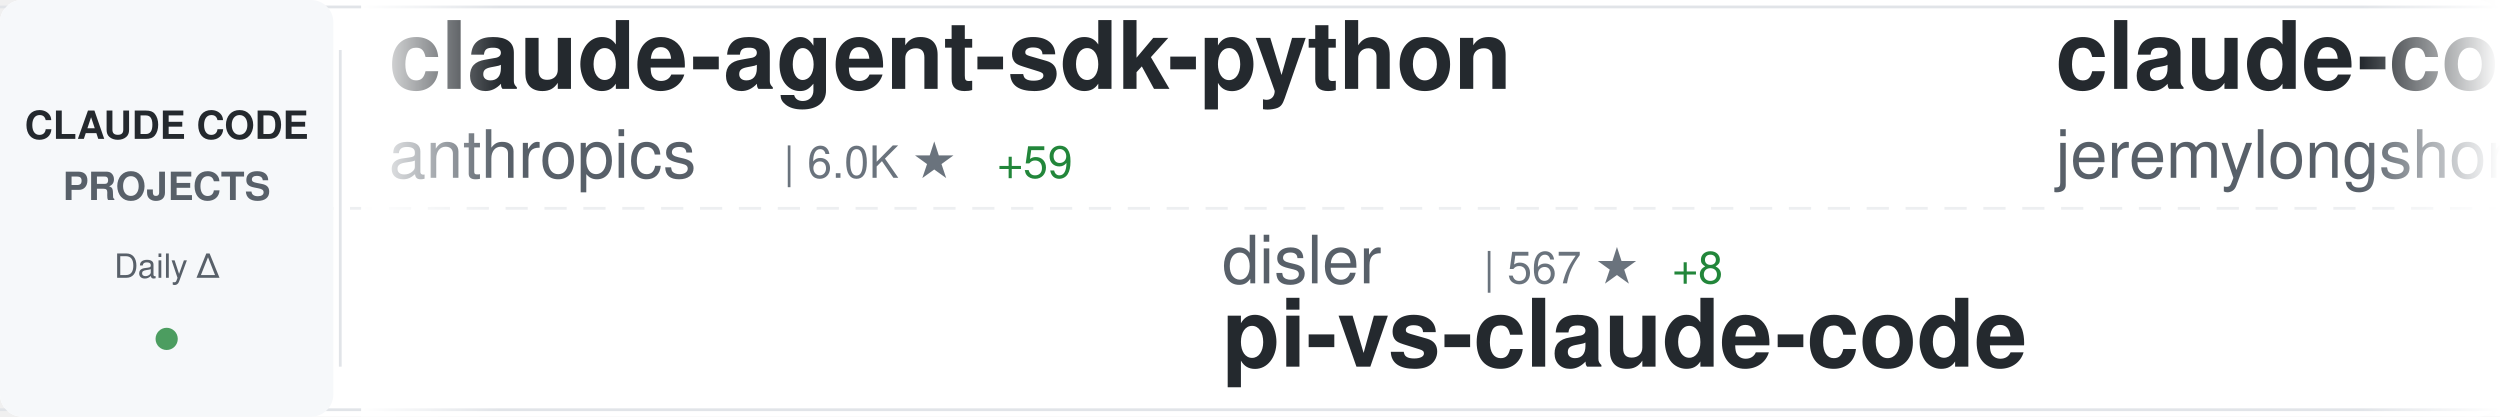
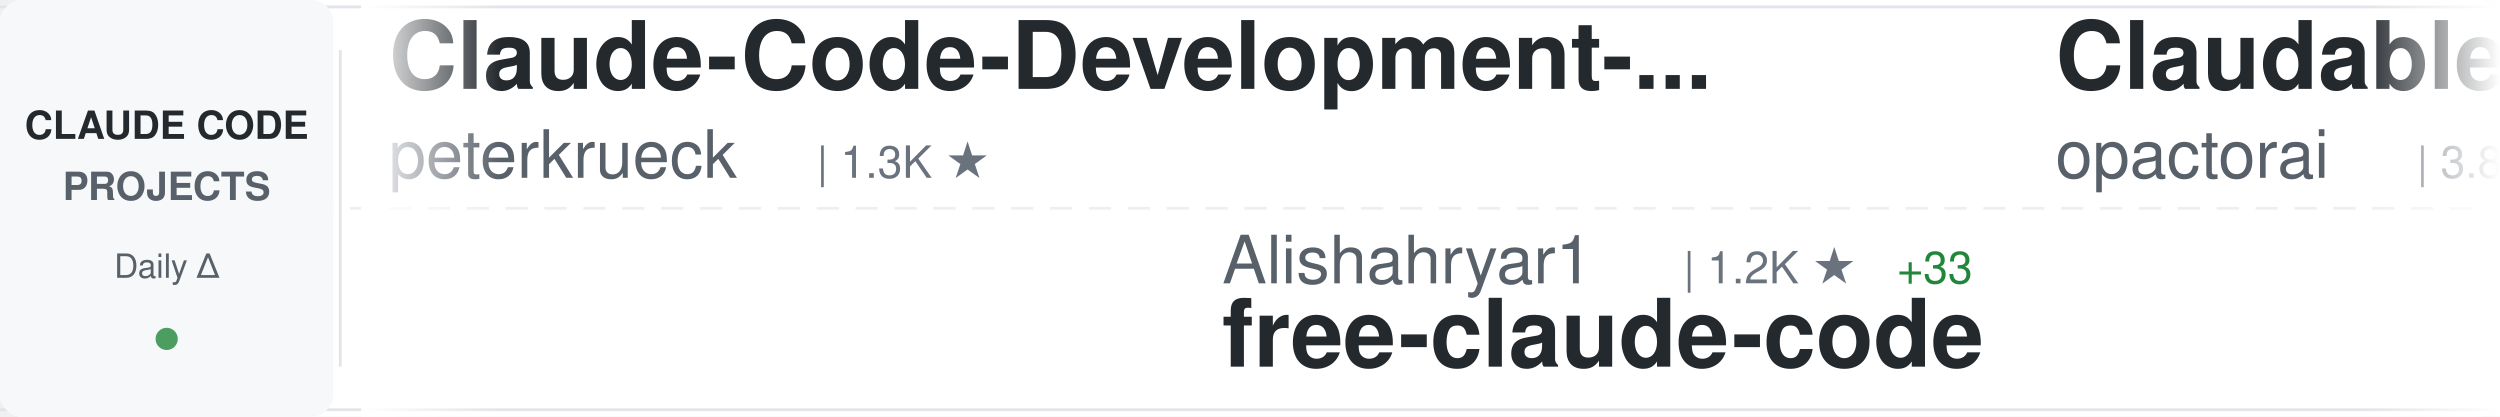
<svg xmlns="http://www.w3.org/2000/svg" width="900" height="150">
  <defs>
    <linearGradient id="awesomeLeftFade" x1="0%" y1="0%" x2="100%" y2="0%">
      <stop offset="0%" style="stop-color:#ffffff;stop-opacity:1" />
      <stop offset="100%" style="stop-color:#ffffff;stop-opacity:0" />
    </linearGradient>
    <linearGradient id="awesomeRightFade" x1="0%" y1="0%" x2="100%" y2="0%">
      <stop offset="0%" style="stop-color:#ffffff;stop-opacity:0" />
      <stop offset="100%" style="stop-color:#ffffff;stop-opacity:1" />
    </linearGradient>
  </defs>
  <rect width="900" height="150" fill="#ffffff" rx="8" />
  <rect x="0" y="2" width="900" height="1" fill="#e1e4e8" />
  <rect x="0" y="147" width="900" height="1" fill="#e1e4e8" />
  <line x1="0" y1="75" x2="900" y2="75" stroke="#e1e4e8" stroke-width="1" stroke-dasharray="8 6" opacity="0.6" />
  <rect x="0" y="0" width="120" height="150" fill="#f6f8fa" rx="8" />
  <text x="60" y="50" font-family="-apple-system, BlinkMacSystemFont, 'Segoe UI', Helvetica, Arial, sans-serif" font-size="14" font-weight="600" fill="#24292e" text-anchor="middle">CLAUDE CODE</text>
  <text x="60" y="72" font-family="-apple-system, BlinkMacSystemFont, 'Segoe UI', Helvetica, Arial, sans-serif" font-size="14" font-weight="600" fill="#586069" text-anchor="middle">PROJECTS</text>
  <text x="60" y="100" font-family="-apple-system, BlinkMacSystemFont, 'Segoe UI', Helvetica, Arial, sans-serif" font-size="12" font-weight="500" fill="#586069" text-anchor="middle">Daily Δ</text>
  <circle cx="60" cy="122" r="4" fill="#22863a" opacity="0.8" />
  <rect x="122" y="18" width="1" height="114" fill="#e1e4e8" />
  <clipPath id="awesomeTickerClip">
    <rect x="130" y="0" width="770" height="150" />
  </clipPath>
  <g clip-path="url(#awesomeTickerClip)">
    <g id="awesomeTickerItems">
      <animateTransform attributeName="transform" attributeType="XML" type="translate" from="0 0" to="-3000 0" dur="54s" repeatCount="indefinite" />
      <g transform="translate(0, 0)">
-         <text x="140" y="32" font-family="-apple-system, BlinkMacSystemFont, 'Segoe UI', Helvetica, Arial, sans-serif" font-size="34" font-weight="600" fill="#24292e">claude-agent-sdk-python</text>
-         <text x="140" y="64" font-family="-apple-system, BlinkMacSystemFont, 'Segoe UI', Helvetica, Arial, sans-serif" font-size="24" font-weight="400" fill="#586069">anthropics</text>
-         <text x="282" y="64" font-family="-apple-system, BlinkMacSystemFont, 'Segoe UI', Helvetica, Arial, sans-serif" font-size="16" font-weight="500" fill="#6a737d">| 6.0K ★</text>
-         <text x="359" y="64" font-family="-apple-system, BlinkMacSystemFont, 'Segoe UI', Helvetica, Arial, sans-serif" font-size="16" font-weight="500" fill="#22863a"> +59</text>
+         <text x="140" y="32" font-family="-apple-system, BlinkMacSystemFont, 'Segoe UI', Helvetica, Arial, sans-serif" font-size="34" font-weight="600" fill="#24292e">Claude-Code-Development-...</text>
+         <text x="140" y="64" font-family="-apple-system, BlinkMacSystemFont, 'Segoe UI', Helvetica, Arial, sans-serif" font-size="24" font-weight="400" fill="#586069">peterkrueck</text>
+         <text x="294" y="64" font-family="-apple-system, BlinkMacSystemFont, 'Segoe UI', Helvetica, Arial, sans-serif" font-size="16" font-weight="500" fill="#6a737d">| 1.3K ★</text>
      </g>
      <g transform="translate(300, 0)">
-         <text x="140" y="102" font-family="-apple-system, BlinkMacSystemFont, 'Segoe UI', Helvetica, Arial, sans-serif" font-size="24" font-weight="400" fill="#586069">disler</text>
-         <text x="234" y="102" font-family="-apple-system, BlinkMacSystemFont, 'Segoe UI', Helvetica, Arial, sans-serif" font-size="16" font-weight="500" fill="#6a737d">| 567 ★</text>
-         <text x="302" y="102" font-family="-apple-system, BlinkMacSystemFont, 'Segoe UI', Helvetica, Arial, sans-serif" font-size="16" font-weight="500" fill="#22863a"> +8</text>
-         <text x="140" y="132" font-family="-apple-system, BlinkMacSystemFont, 'Segoe UI', Helvetica, Arial, sans-serif" font-size="34" font-weight="600" fill="#24292e">pi-vs-claude-code</text>
+         <text x="140" y="102" font-family="-apple-system, BlinkMacSystemFont, 'Segoe UI', Helvetica, Arial, sans-serif" font-size="24" font-weight="400" fill="#586069">Alishahryar1</text>
+         <text x="306" y="102" font-family="-apple-system, BlinkMacSystemFont, 'Segoe UI', Helvetica, Arial, sans-serif" font-size="16" font-weight="500" fill="#6a737d">| 1.2K ★</text>
+         <text x="383" y="102" font-family="-apple-system, BlinkMacSystemFont, 'Segoe UI', Helvetica, Arial, sans-serif" font-size="16" font-weight="500" fill="#22863a"> +33</text>
+         <text x="140" y="132" font-family="-apple-system, BlinkMacSystemFont, 'Segoe UI', Helvetica, Arial, sans-serif" font-size="34" font-weight="600" fill="#24292e">free-claude-code</text>
      </g>
      <g transform="translate(600, 0)">
+         <text x="140" y="32" font-family="-apple-system, BlinkMacSystemFont, 'Segoe UI', Helvetica, Arial, sans-serif" font-size="34" font-weight="600" fill="#24292e">Claudable</text>
+         <text x="140" y="64" font-family="-apple-system, BlinkMacSystemFont, 'Segoe UI', Helvetica, Arial, sans-serif" font-size="24" font-weight="400" fill="#586069">opactorai</text>
+         <text x="270" y="64" font-family="-apple-system, BlinkMacSystemFont, 'Segoe UI', Helvetica, Arial, sans-serif" font-size="16" font-weight="500" fill="#6a737d">| 3.8K ★</text>
+         <text x="347" y="64" font-family="-apple-system, BlinkMacSystemFont, 'Segoe UI', Helvetica, Arial, sans-serif" font-size="16" font-weight="500" fill="#22863a"> +4</text>
+       </g>
+       <g transform="translate(900, 0)">
+         <text x="140" y="102" font-family="-apple-system, BlinkMacSystemFont, 'Segoe UI', Helvetica, Arial, sans-serif" font-size="24" font-weight="400" fill="#586069">1rgs</text>
+         <text x="210" y="102" font-family="-apple-system, BlinkMacSystemFont, 'Segoe UI', Helvetica, Arial, sans-serif" font-size="16" font-weight="500" fill="#6a737d">| 3.3K ★</text>
+         <text x="287" y="102" font-family="-apple-system, BlinkMacSystemFont, 'Segoe UI', Helvetica, Arial, sans-serif" font-size="16" font-weight="500" fill="#22863a"> +3</text>
+         <text x="140" y="132" font-family="-apple-system, BlinkMacSystemFont, 'Segoe UI', Helvetica, Arial, sans-serif" font-size="34" font-weight="600" fill="#24292e">claude-code-proxy</text>
+       </g>
+       <g transform="translate(1200, 0)">
+         <text x="140" y="32" font-family="-apple-system, BlinkMacSystemFont, 'Segoe UI', Helvetica, Arial, sans-serif" font-size="34" font-weight="600" fill="#24292e">claude-code-infrastructu...</text>
+         <text x="140" y="64" font-family="-apple-system, BlinkMacSystemFont, 'Segoe UI', Helvetica, Arial, sans-serif" font-size="24" font-weight="400" fill="#586069">diet103</text>
+         <text x="246" y="64" font-family="-apple-system, BlinkMacSystemFont, 'Segoe UI', Helvetica, Arial, sans-serif" font-size="16" font-weight="500" fill="#6a737d">| 9.4K ★</text>
+         <text x="323" y="64" font-family="-apple-system, BlinkMacSystemFont, 'Segoe UI', Helvetica, Arial, sans-serif" font-size="16" font-weight="500" fill="#22863a"> +9</text>
+       </g>
+       <g transform="translate(1500, 0)">
+         <text x="140" y="102" font-family="-apple-system, BlinkMacSystemFont, 'Segoe UI', Helvetica, Arial, sans-serif" font-size="24" font-weight="400" fill="#586069">simonw</text>
+         <text x="234" y="102" font-family="-apple-system, BlinkMacSystemFont, 'Segoe UI', Helvetica, Arial, sans-serif" font-size="16" font-weight="500" fill="#6a737d">| 1.3K ★</text>
+         <text x="311" y="102" font-family="-apple-system, BlinkMacSystemFont, 'Segoe UI', Helvetica, Arial, sans-serif" font-size="16" font-weight="500" fill="#22863a"> +5</text>
+         <text x="140" y="132" font-family="-apple-system, BlinkMacSystemFont, 'Segoe UI', Helvetica, Arial, sans-serif" font-size="34" font-weight="600" fill="#24292e">claude-code-transcripts</text>
+       </g>
+       <g transform="translate(1800, 0)">
        <text x="140" y="32" font-family="-apple-system, BlinkMacSystemFont, 'Segoe UI', Helvetica, Arial, sans-serif" font-size="34" font-weight="600" fill="#24292e">claude-code-plugins-plus...</text>
        <text x="140" y="64" font-family="-apple-system, BlinkMacSystemFont, 'Segoe UI', Helvetica, Arial, sans-serif" font-size="24" font-weight="400" fill="#586069">jeremylongshore</text>
        <text x="342" y="64" font-family="-apple-system, BlinkMacSystemFont, 'Segoe UI', Helvetica, Arial, sans-serif" font-size="16" font-weight="500" fill="#6a737d">| 1.7K ★</text>
-         <text x="419" y="64" font-family="-apple-system, BlinkMacSystemFont, 'Segoe UI', Helvetica, Arial, sans-serif" font-size="16" font-weight="500" fill="#22863a"> +9</text>
+         <text x="419" y="64" font-family="-apple-system, BlinkMacSystemFont, 'Segoe UI', Helvetica, Arial, sans-serif" font-size="16" font-weight="500" fill="#22863a"> +6</text>
      </g>
-       <g transform="translate(900, 0)">
+       <g transform="translate(2100, 0)">
+         <text x="140" y="102" font-family="-apple-system, BlinkMacSystemFont, 'Segoe UI', Helvetica, Arial, sans-serif" font-size="24" font-weight="400" fill="#586069">greggh</text>
+         <text x="234" y="102" font-family="-apple-system, BlinkMacSystemFont, 'Segoe UI', Helvetica, Arial, sans-serif" font-size="16" font-weight="500" fill="#6a737d">| 2.0K ★</text>
+         <text x="311" y="102" font-family="-apple-system, BlinkMacSystemFont, 'Segoe UI', Helvetica, Arial, sans-serif" font-size="16" font-weight="500" fill="#22863a"> +2</text>
+         <text x="140" y="132" font-family="-apple-system, BlinkMacSystemFont, 'Segoe UI', Helvetica, Arial, sans-serif" font-size="34" font-weight="600" fill="#24292e">claude-code.nvim</text>
+       </g>
+       <g transform="translate(2400, 0)">
+         <text x="140" y="32" font-family="-apple-system, BlinkMacSystemFont, 'Segoe UI', Helvetica, Arial, sans-serif" font-size="34" font-weight="600" fill="#24292e">claude-code-mcp</text>
+         <text x="140" y="64" font-family="-apple-system, BlinkMacSystemFont, 'Segoe UI', Helvetica, Arial, sans-serif" font-size="24" font-weight="400" fill="#586069">steipete</text>
+         <text x="258" y="64" font-family="-apple-system, BlinkMacSystemFont, 'Segoe UI', Helvetica, Arial, sans-serif" font-size="16" font-weight="500" fill="#6a737d">| 1.2K ★</text>
+         <text x="335" y="64" font-family="-apple-system, BlinkMacSystemFont, 'Segoe UI', Helvetica, Arial, sans-serif" font-size="16" font-weight="500" fill="#22863a"> +1</text>
+       </g>
+       <g transform="translate(2700, 0)">
+         <text x="140" y="102" font-family="-apple-system, BlinkMacSystemFont, 'Segoe UI', Helvetica, Arial, sans-serif" font-size="24" font-weight="400" fill="#586069">zebbern</text>
+         <text x="246" y="102" font-family="-apple-system, BlinkMacSystemFont, 'Segoe UI', Helvetica, Arial, sans-serif" font-size="16" font-weight="500" fill="#6a737d">| 3.7K ★</text>
+         <text x="323" y="102" font-family="-apple-system, BlinkMacSystemFont, 'Segoe UI', Helvetica, Arial, sans-serif" font-size="16" font-weight="500" fill="#22863a"> +7</text>
+         <text x="140" y="132" font-family="-apple-system, BlinkMacSystemFont, 'Segoe UI', Helvetica, Arial, sans-serif" font-size="34" font-weight="600" fill="#24292e">claude-code-guide</text>
+       </g>
+       <g transform="translate(3000, 0)">
+         <text x="140" y="32" font-family="-apple-system, BlinkMacSystemFont, 'Segoe UI', Helvetica, Arial, sans-serif" font-size="34" font-weight="600" fill="#24292e">Claude-Code-Development-...</text>
+         <text x="140" y="64" font-family="-apple-system, BlinkMacSystemFont, 'Segoe UI', Helvetica, Arial, sans-serif" font-size="24" font-weight="400" fill="#586069">peterkrueck</text>
+         <text x="294" y="64" font-family="-apple-system, BlinkMacSystemFont, 'Segoe UI', Helvetica, Arial, sans-serif" font-size="16" font-weight="500" fill="#6a737d">| 1.3K ★</text>
+       </g>
+       <g transform="translate(3300, 0)">
        <text x="140" y="102" font-family="-apple-system, BlinkMacSystemFont, 'Segoe UI', Helvetica, Arial, sans-serif" font-size="24" font-weight="400" fill="#586069">Alishahryar1</text>
        <text x="306" y="102" font-family="-apple-system, BlinkMacSystemFont, 'Segoe UI', Helvetica, Arial, sans-serif" font-size="16" font-weight="500" fill="#6a737d">| 1.2K ★</text>
-         <text x="383" y="102" font-family="-apple-system, BlinkMacSystemFont, 'Segoe UI', Helvetica, Arial, sans-serif" font-size="16" font-weight="500" fill="#22863a"> +25</text>
+         <text x="383" y="102" font-family="-apple-system, BlinkMacSystemFont, 'Segoe UI', Helvetica, Arial, sans-serif" font-size="16" font-weight="500" fill="#22863a"> +33</text>
        <text x="140" y="132" font-family="-apple-system, BlinkMacSystemFont, 'Segoe UI', Helvetica, Arial, sans-serif" font-size="34" font-weight="600" fill="#24292e">free-claude-code</text>
      </g>
-       <g transform="translate(1200, 0)">
-         <text x="140" y="32" font-family="-apple-system, BlinkMacSystemFont, 'Segoe UI', Helvetica, Arial, sans-serif" font-size="34" font-weight="600" fill="#24292e">claude-coder</text>
-         <text x="140" y="64" font-family="-apple-system, BlinkMacSystemFont, 'Segoe UI', Helvetica, Arial, sans-serif" font-size="24" font-weight="400" fill="#586069">kodu-ai</text>
-         <text x="246" y="64" font-family="-apple-system, BlinkMacSystemFont, 'Segoe UI', Helvetica, Arial, sans-serif" font-size="16" font-weight="500" fill="#6a737d">| 5.3K ★</text>
-         <text x="323" y="64" font-family="-apple-system, BlinkMacSystemFont, 'Segoe UI', Helvetica, Arial, sans-serif" font-size="16" font-weight="500" fill="#22863a"> +1</text>
-       </g>
-       <g transform="translate(1500, 0)">
-         <text x="140" y="102" font-family="-apple-system, BlinkMacSystemFont, 'Segoe UI', Helvetica, Arial, sans-serif" font-size="24" font-weight="400" fill="#586069">Piebald-AI</text>
-         <text x="282" y="102" font-family="-apple-system, BlinkMacSystemFont, 'Segoe UI', Helvetica, Arial, sans-serif" font-size="16" font-weight="500" fill="#6a737d">| 7.0K ★</text>
-         <text x="359" y="102" font-family="-apple-system, BlinkMacSystemFont, 'Segoe UI', Helvetica, Arial, sans-serif" font-size="16" font-weight="500" fill="#22863a"> +78</text>
-         <text x="140" y="132" font-family="-apple-system, BlinkMacSystemFont, 'Segoe UI', Helvetica, Arial, sans-serif" font-size="34" font-weight="600" fill="#24292e">claude-code-system-promp...</text>
-       </g>
-       <g transform="translate(1800, 0)">
-         <text x="140" y="32" font-family="-apple-system, BlinkMacSystemFont, 'Segoe UI', Helvetica, Arial, sans-serif" font-size="34" font-weight="600" fill="#24292e">claude-skills</text>
-         <text x="140" y="64" font-family="-apple-system, BlinkMacSystemFont, 'Segoe UI', Helvetica, Arial, sans-serif" font-size="24" font-weight="400" fill="#586069">alirezarezvani</text>
-         <text x="330" y="64" font-family="-apple-system, BlinkMacSystemFont, 'Segoe UI', Helvetica, Arial, sans-serif" font-size="16" font-weight="500" fill="#6a737d">| 7.7K ★</text>
-         <text x="407" y="64" font-family="-apple-system, BlinkMacSystemFont, 'Segoe UI', Helvetica, Arial, sans-serif" font-size="16" font-weight="500" fill="#22863a"> +244</text>
-       </g>
-       <g transform="translate(2100, 0)">
-         <text x="140" y="102" font-family="-apple-system, BlinkMacSystemFont, 'Segoe UI', Helvetica, Arial, sans-serif" font-size="24" font-weight="400" fill="#586069">router-for-me</text>
-         <text x="318" y="102" font-family="-apple-system, BlinkMacSystemFont, 'Segoe UI', Helvetica, Arial, sans-serif" font-size="16" font-weight="500" fill="#6a737d">| 20.9K ★</text>
-         <text x="404" y="102" font-family="-apple-system, BlinkMacSystemFont, 'Segoe UI', Helvetica, Arial, sans-serif" font-size="16" font-weight="500" fill="#22863a"> +206</text>
-         <text x="140" y="132" font-family="-apple-system, BlinkMacSystemFont, 'Segoe UI', Helvetica, Arial, sans-serif" font-size="34" font-weight="600" fill="#24292e">CLIProxyAPI</text>
-       </g>
-       <g transform="translate(2400, 0)">
-         <text x="140" y="32" font-family="-apple-system, BlinkMacSystemFont, 'Segoe UI', Helvetica, Arial, sans-serif" font-size="34" font-weight="600" fill="#24292e">Claude-Code-Usage-Monito...</text>
-         <text x="140" y="64" font-family="-apple-system, BlinkMacSystemFont, 'Segoe UI', Helvetica, Arial, sans-serif" font-size="24" font-weight="400" fill="#586069">Maciek-roboblog</text>
-         <text x="342" y="64" font-family="-apple-system, BlinkMacSystemFont, 'Segoe UI', Helvetica, Arial, sans-serif" font-size="16" font-weight="500" fill="#6a737d">| 7.2K ★</text>
-         <text x="419" y="64" font-family="-apple-system, BlinkMacSystemFont, 'Segoe UI', Helvetica, Arial, sans-serif" font-size="16" font-weight="500" fill="#22863a"> +13</text>
-       </g>
-       <g transform="translate(2700, 0)">
-         <text x="140" y="102" font-family="-apple-system, BlinkMacSystemFont, 'Segoe UI', Helvetica, Arial, sans-serif" font-size="24" font-weight="400" fill="#586069">jarrodwatts</text>
-         <text x="294" y="102" font-family="-apple-system, BlinkMacSystemFont, 'Segoe UI', Helvetica, Arial, sans-serif" font-size="16" font-weight="500" fill="#6a737d">| 14.8K ★</text>
-         <text x="380" y="102" font-family="-apple-system, BlinkMacSystemFont, 'Segoe UI', Helvetica, Arial, sans-serif" font-size="16" font-weight="500" fill="#22863a"> +370</text>
-         <text x="140" y="132" font-family="-apple-system, BlinkMacSystemFont, 'Segoe UI', Helvetica, Arial, sans-serif" font-size="34" font-weight="600" fill="#24292e">claude-hud</text>
-       </g>
-       <g transform="translate(3000, 0)">
-         <text x="140" y="32" font-family="-apple-system, BlinkMacSystemFont, 'Segoe UI', Helvetica, Arial, sans-serif" font-size="34" font-weight="600" fill="#24292e">claude-agent-sdk-python</text>
-         <text x="140" y="64" font-family="-apple-system, BlinkMacSystemFont, 'Segoe UI', Helvetica, Arial, sans-serif" font-size="24" font-weight="400" fill="#586069">anthropics</text>
-         <text x="282" y="64" font-family="-apple-system, BlinkMacSystemFont, 'Segoe UI', Helvetica, Arial, sans-serif" font-size="16" font-weight="500" fill="#6a737d">| 6.0K ★</text>
-         <text x="359" y="64" font-family="-apple-system, BlinkMacSystemFont, 'Segoe UI', Helvetica, Arial, sans-serif" font-size="16" font-weight="500" fill="#22863a"> +59</text>
-       </g>
-       <g transform="translate(3300, 0)">
-         <text x="140" y="102" font-family="-apple-system, BlinkMacSystemFont, 'Segoe UI', Helvetica, Arial, sans-serif" font-size="24" font-weight="400" fill="#586069">disler</text>
-         <text x="234" y="102" font-family="-apple-system, BlinkMacSystemFont, 'Segoe UI', Helvetica, Arial, sans-serif" font-size="16" font-weight="500" fill="#6a737d">| 567 ★</text>
-         <text x="302" y="102" font-family="-apple-system, BlinkMacSystemFont, 'Segoe UI', Helvetica, Arial, sans-serif" font-size="16" font-weight="500" fill="#22863a"> +8</text>
-         <text x="140" y="132" font-family="-apple-system, BlinkMacSystemFont, 'Segoe UI', Helvetica, Arial, sans-serif" font-size="34" font-weight="600" fill="#24292e">pi-vs-claude-code</text>
-       </g>
      <g transform="translate(3600, 0)">
-         <text x="140" y="32" font-family="-apple-system, BlinkMacSystemFont, 'Segoe UI', Helvetica, Arial, sans-serif" font-size="34" font-weight="600" fill="#24292e">claude-code-plugins-plus...</text>
-         <text x="140" y="64" font-family="-apple-system, BlinkMacSystemFont, 'Segoe UI', Helvetica, Arial, sans-serif" font-size="24" font-weight="400" fill="#586069">jeremylongshore</text>
-         <text x="342" y="64" font-family="-apple-system, BlinkMacSystemFont, 'Segoe UI', Helvetica, Arial, sans-serif" font-size="16" font-weight="500" fill="#6a737d">| 1.7K ★</text>
-         <text x="419" y="64" font-family="-apple-system, BlinkMacSystemFont, 'Segoe UI', Helvetica, Arial, sans-serif" font-size="16" font-weight="500" fill="#22863a"> +9</text>
+         <text x="140" y="32" font-family="-apple-system, BlinkMacSystemFont, 'Segoe UI', Helvetica, Arial, sans-serif" font-size="34" font-weight="600" fill="#24292e">Claudable</text>
+         <text x="140" y="64" font-family="-apple-system, BlinkMacSystemFont, 'Segoe UI', Helvetica, Arial, sans-serif" font-size="24" font-weight="400" fill="#586069">opactorai</text>
+         <text x="270" y="64" font-family="-apple-system, BlinkMacSystemFont, 'Segoe UI', Helvetica, Arial, sans-serif" font-size="16" font-weight="500" fill="#6a737d">| 3.8K ★</text>
+         <text x="347" y="64" font-family="-apple-system, BlinkMacSystemFont, 'Segoe UI', Helvetica, Arial, sans-serif" font-size="16" font-weight="500" fill="#22863a"> +4</text>
      </g>
      <g transform="translate(3900, 0)">
-         <text x="140" y="102" font-family="-apple-system, BlinkMacSystemFont, 'Segoe UI', Helvetica, Arial, sans-serif" font-size="24" font-weight="400" fill="#586069">Alishahryar1</text>
-         <text x="306" y="102" font-family="-apple-system, BlinkMacSystemFont, 'Segoe UI', Helvetica, Arial, sans-serif" font-size="16" font-weight="500" fill="#6a737d">| 1.2K ★</text>
-         <text x="383" y="102" font-family="-apple-system, BlinkMacSystemFont, 'Segoe UI', Helvetica, Arial, sans-serif" font-size="16" font-weight="500" fill="#22863a"> +25</text>
-         <text x="140" y="132" font-family="-apple-system, BlinkMacSystemFont, 'Segoe UI', Helvetica, Arial, sans-serif" font-size="34" font-weight="600" fill="#24292e">free-claude-code</text>
+         <text x="140" y="102" font-family="-apple-system, BlinkMacSystemFont, 'Segoe UI', Helvetica, Arial, sans-serif" font-size="24" font-weight="400" fill="#586069">1rgs</text>
+         <text x="210" y="102" font-family="-apple-system, BlinkMacSystemFont, 'Segoe UI', Helvetica, Arial, sans-serif" font-size="16" font-weight="500" fill="#6a737d">| 3.3K ★</text>
+         <text x="287" y="102" font-family="-apple-system, BlinkMacSystemFont, 'Segoe UI', Helvetica, Arial, sans-serif" font-size="16" font-weight="500" fill="#22863a"> +3</text>
+         <text x="140" y="132" font-family="-apple-system, BlinkMacSystemFont, 'Segoe UI', Helvetica, Arial, sans-serif" font-size="34" font-weight="600" fill="#24292e">claude-code-proxy</text>
      </g>
    </g>
  </g>
  <rect x="130" y="0" width="50" height="150" fill="url(#awesomeLeftFade)" />
  <rect x="850" y="0" width="50" height="150" fill="url(#awesomeRightFade)" />
</svg>
